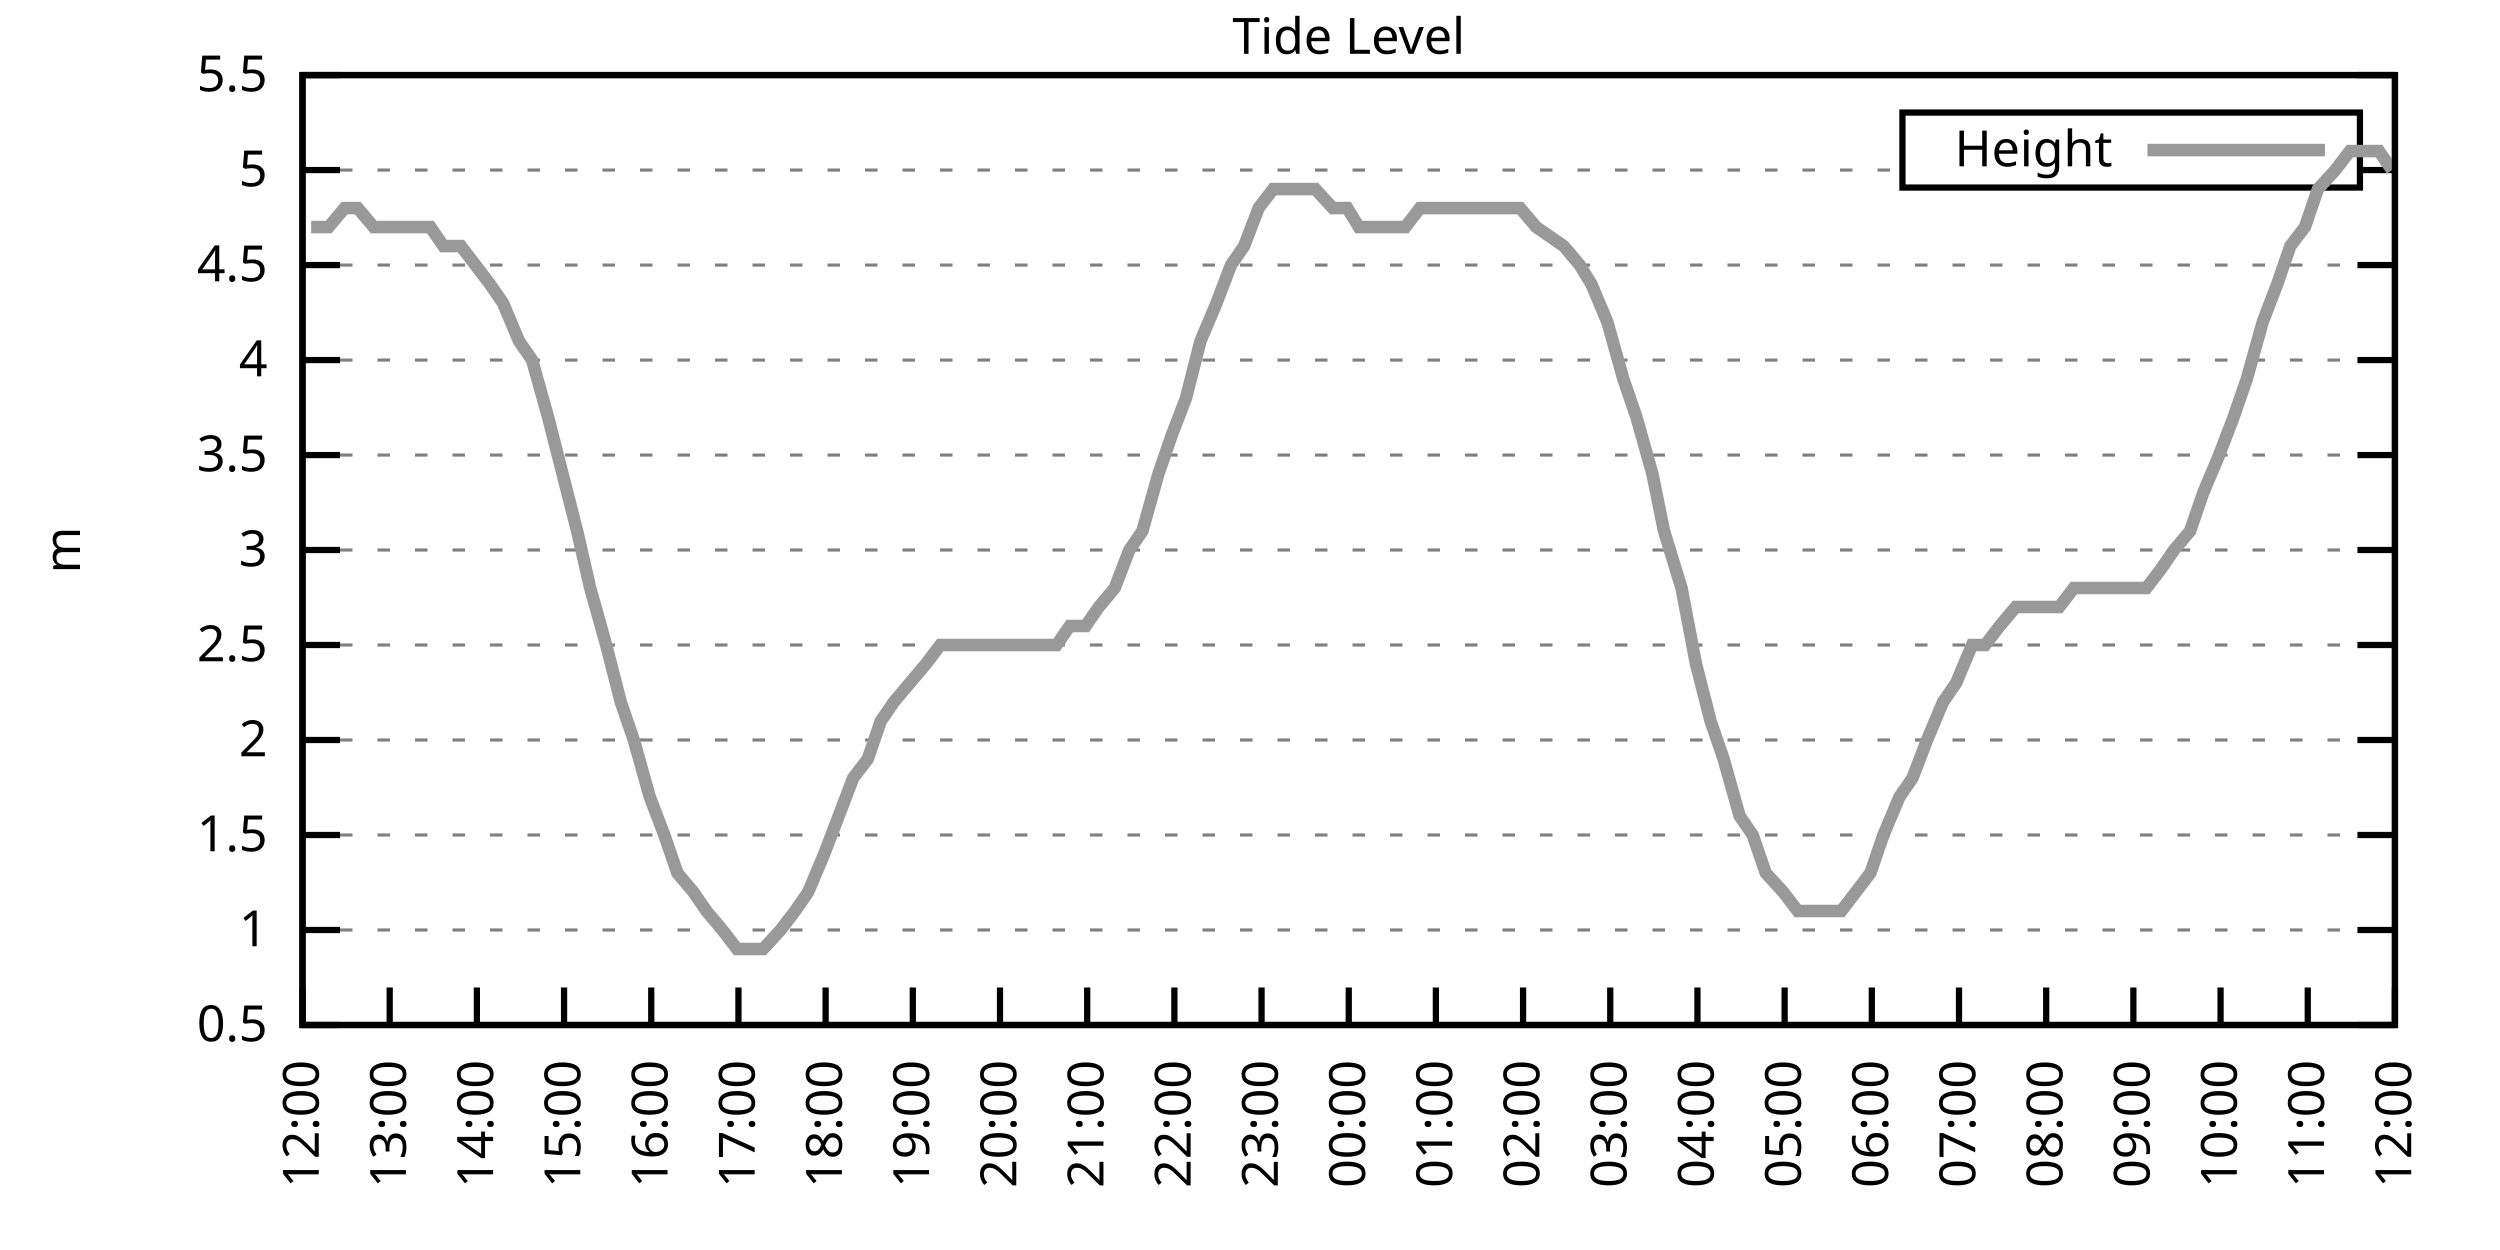
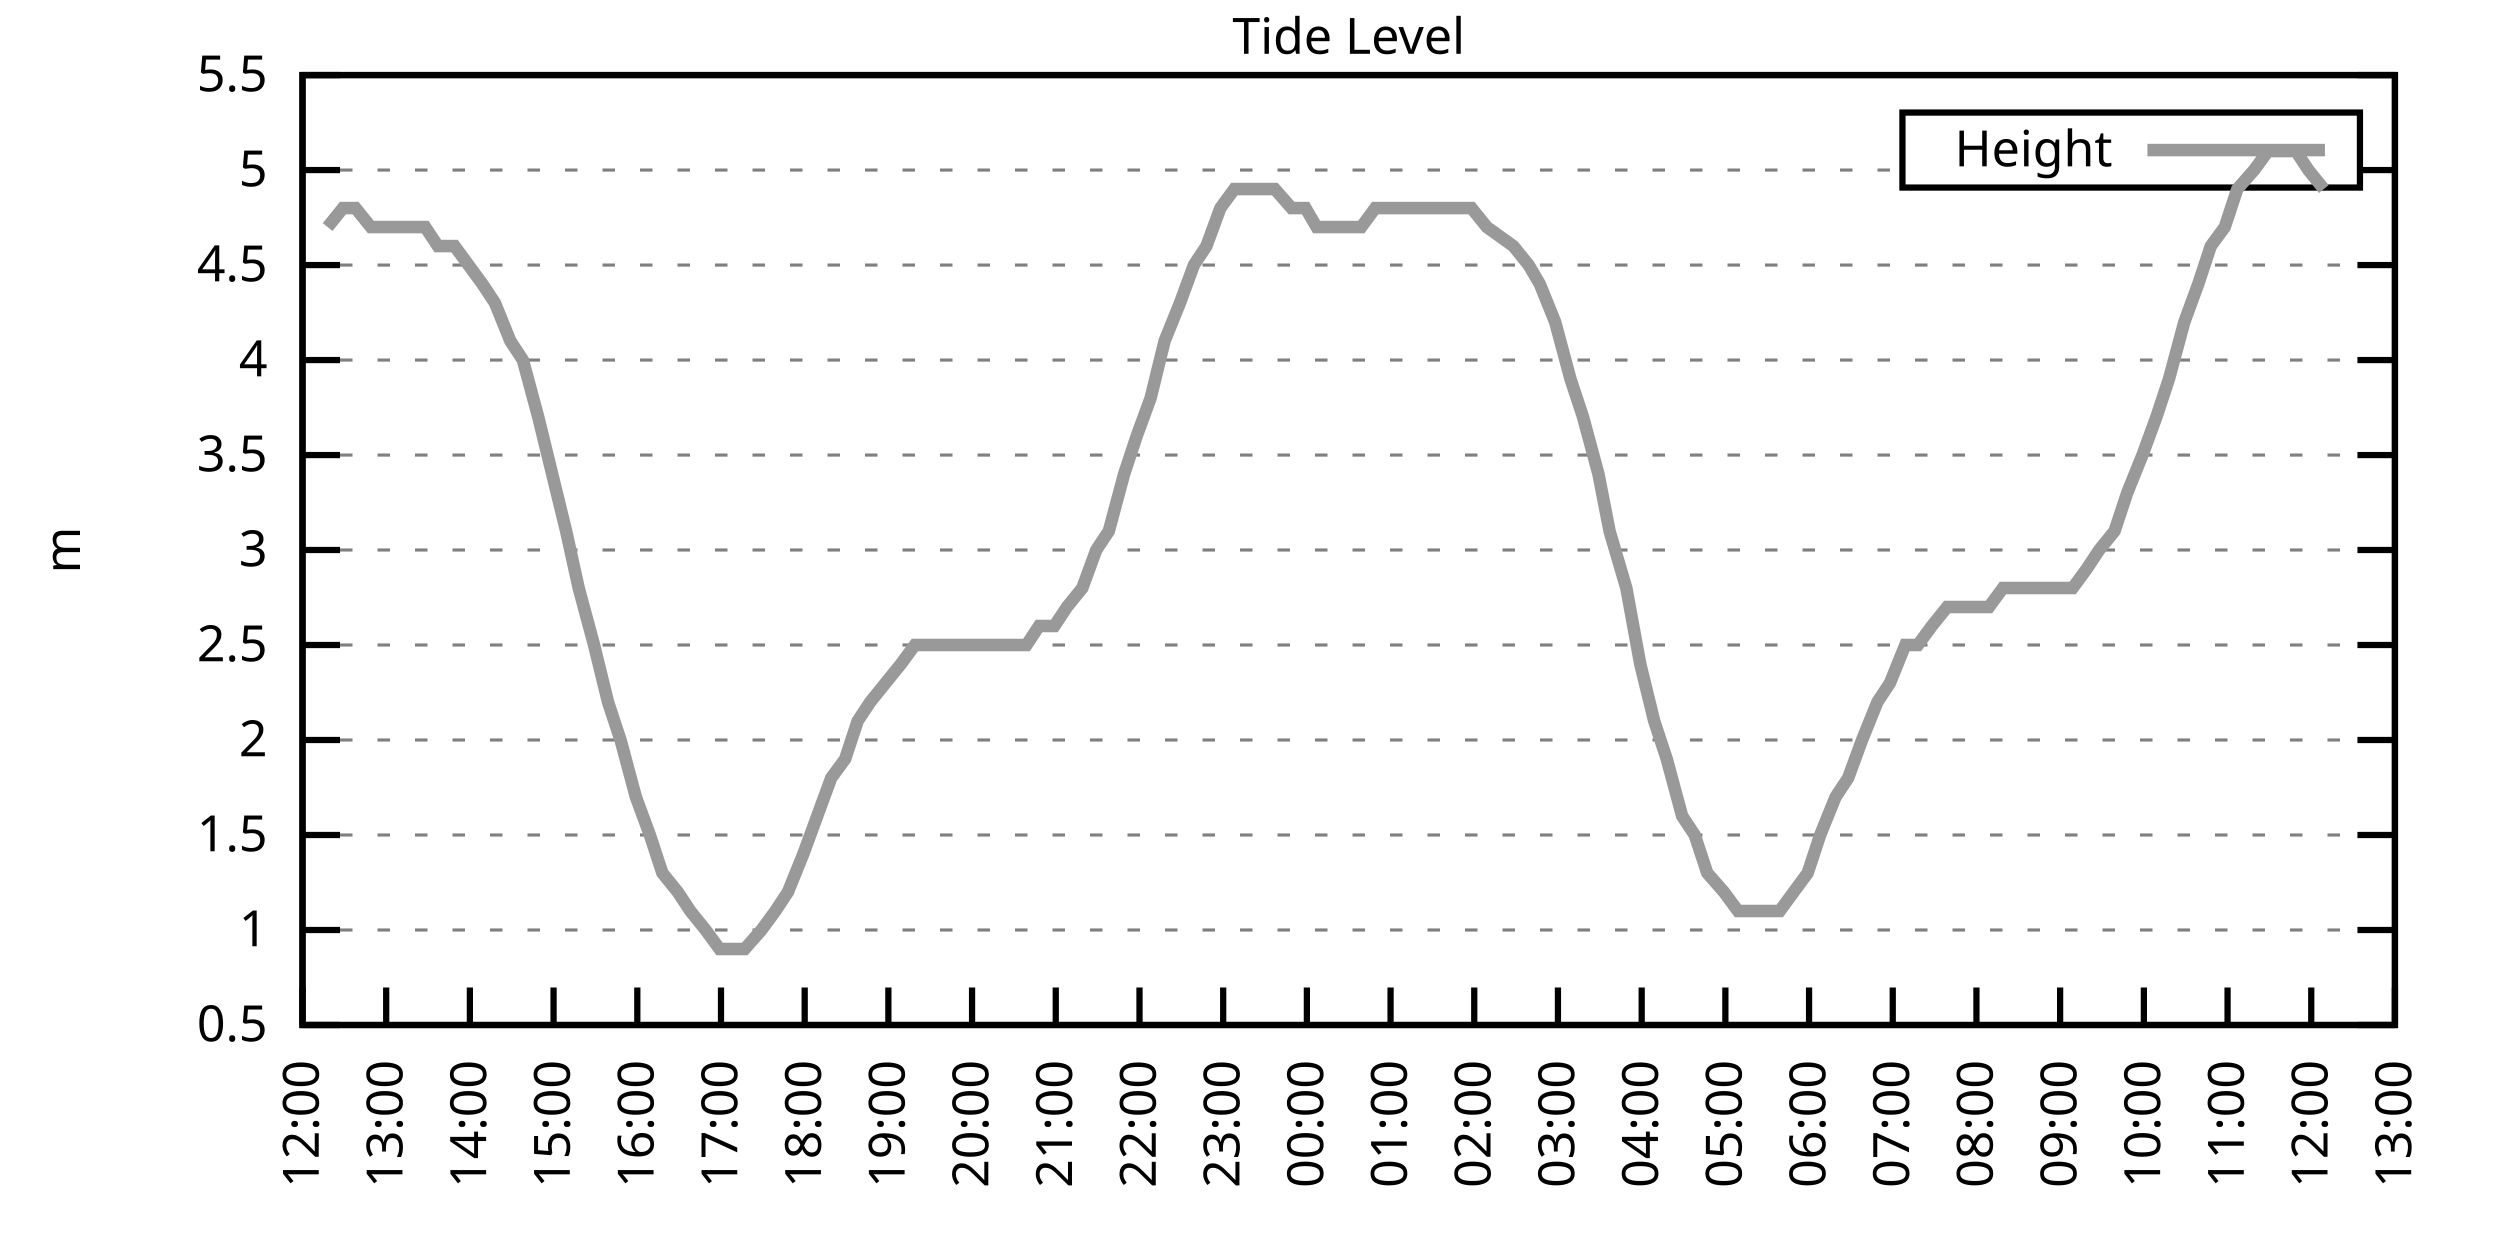
<svg xmlns="http://www.w3.org/2000/svg" xmlns:xlink="http://www.w3.org/1999/xlink" width="400" height="200" viewBox="0 0 400 200">
  <g id="gnuplot_canvas">
    <rect x="0" y="0" width="400" height="200" fill="none" />
    <defs>
      <circle id="gpDot" r="0.5" stroke-width="0.5" stroke="currentColor" />
      <path id="gpPt0" stroke-width="0.333" stroke="currentColor" d="M-1,0 h2 M0,-1 v2" />
      <path id="gpPt1" stroke-width="0.333" stroke="currentColor" d="M-1,-1 L1,1 M1,-1 L-1,1" />
      <path id="gpPt2" stroke-width="0.333" stroke="currentColor" d="M-1,0 L1,0 M0,-1 L0,1 M-1,-1 L1,1 M-1,1 L1,-1" />
      <rect id="gpPt3" stroke-width="0.333" stroke="currentColor" x="-1" y="-1" width="2" height="2" />
      <rect id="gpPt4" stroke-width="0.333" stroke="currentColor" fill="currentColor" x="-1" y="-1" width="2" height="2" />
      <circle id="gpPt5" stroke-width="0.333" stroke="currentColor" cx="0" cy="0" r="1" />
      <use xlink:href="#gpPt5" id="gpPt6" fill="currentColor" stroke="none" />
      <path id="gpPt7" stroke-width="0.333" stroke="currentColor" d="M0,-1.33 L-1.33,0.67 L1.33,0.67 z" />
      <use xlink:href="#gpPt7" id="gpPt8" fill="currentColor" stroke="none" />
      <use xlink:href="#gpPt7" id="gpPt9" stroke="currentColor" transform="rotate(180)" />
      <use xlink:href="#gpPt9" id="gpPt10" fill="currentColor" stroke="none" />
      <use xlink:href="#gpPt3" id="gpPt11" stroke="currentColor" transform="rotate(45)" />
      <use xlink:href="#gpPt11" id="gpPt12" fill="currentColor" stroke="none" />
      <path id="gpPt13" stroke-width="0.333" stroke="currentColor" d="M0,1.330 L1.265,0.411 L0.782,-1.067 L-0.782,-1.076 L-1.265,0.411 z" />
      <use xlink:href="#gpPt13" id="gpPt14" fill="currentColor" stroke="none" />
      <filter id="textbox" filterUnits="objectBoundingBox" x="0" y="0" height="1" width="1">
        <feFlood flood-color="white" flood-opacity="1" result="bgnd" />
        <feComposite in="SourceGraphic" in2="bgnd" operator="atop" />
      </filter>
      <filter id="greybox" filterUnits="objectBoundingBox" x="0" y="0" height="1" width="1">
        <feFlood flood-color="lightgrey" flood-opacity="1" result="grey" />
        <feComposite in="SourceGraphic" in2="grey" operator="atop" />
      </filter>
    </defs>
    <g fill="none" color="white" stroke="currentColor" stroke-width="1.00" stroke-linecap="butt" stroke-linejoin="miter">
</g>
    <g fill="none" color="black" stroke="currentColor" stroke-width="1.00" stroke-linecap="butt" stroke-linejoin="miter">
      <g stroke="none" shape-rendering="crispEdges">
        <polygon fill="rgb(255, 255, 255)" points="48.40,164.00 383.18,164.00 383.18,12.02 48.40,12.02 " />
      </g>
    </g>
    <g fill="none" color="black" stroke="currentColor" stroke-width="1.00" stroke-linecap="butt" stroke-linejoin="miter">
</g>
    <g fill="none" color="black" stroke="black" stroke-width="0.50" stroke-linecap="butt" stroke-linejoin="miter">
</g>
    <g fill="none" color="gray" stroke="currentColor" stroke-width="0.50" stroke-linecap="butt" stroke-linejoin="miter">
      <path stroke="gray" stroke-dasharray="2,4" class="gridline" d="M48.40,164.00 L383.19,164.00  " />
    </g>
    <g fill="none" color="gray" stroke="gray" stroke-width="1.00" stroke-linecap="butt" stroke-linejoin="miter">
</g>
    <g fill="none" color="black" stroke="currentColor" stroke-width="1.00" stroke-linecap="butt" stroke-linejoin="miter">
      <path stroke="black" d="M48.40,164.00 L54.40,164.00 M383.19,164.00 L377.19,164.00  " />
      <g transform="translate(42.80,166.60)" stroke="none" fill="black" font-family="Sans" font-size="8.00" text-anchor="end">
        <text>
          <tspan font-family="Sans"> 0.5</tspan>
        </text>
      </g>
    </g>
    <g fill="none" color="black" stroke="currentColor" stroke-width="1.00" stroke-linecap="butt" stroke-linejoin="miter">
</g>
    <g fill="none" color="black" stroke="black" stroke-width="0.50" stroke-linecap="butt" stroke-linejoin="miter">
</g>
    <g fill="none" color="gray" stroke="currentColor" stroke-width="0.50" stroke-linecap="butt" stroke-linejoin="miter">
      <path stroke="gray" stroke-dasharray="2,4" class="gridline" d="M48.40,148.80 L383.19,148.80  " />
    </g>
    <g fill="none" color="gray" stroke="gray" stroke-width="1.00" stroke-linecap="butt" stroke-linejoin="miter">
</g>
    <g fill="none" color="black" stroke="currentColor" stroke-width="1.00" stroke-linecap="butt" stroke-linejoin="miter">
      <path stroke="black" d="M48.40,148.80 L54.40,148.80 M383.19,148.80 L377.19,148.80  " />
      <g transform="translate(42.80,151.40)" stroke="none" fill="black" font-family="Sans" font-size="8.00" text-anchor="end">
        <text>
          <tspan font-family="Sans"> 1</tspan>
        </text>
      </g>
    </g>
    <g fill="none" color="black" stroke="currentColor" stroke-width="1.00" stroke-linecap="butt" stroke-linejoin="miter">
</g>
    <g fill="none" color="black" stroke="black" stroke-width="0.50" stroke-linecap="butt" stroke-linejoin="miter">
</g>
    <g fill="none" color="gray" stroke="currentColor" stroke-width="0.50" stroke-linecap="butt" stroke-linejoin="miter">
      <path stroke="gray" stroke-dasharray="2,4" class="gridline" d="M48.40,133.60 L383.19,133.60  " />
    </g>
    <g fill="none" color="gray" stroke="gray" stroke-width="1.00" stroke-linecap="butt" stroke-linejoin="miter">
</g>
    <g fill="none" color="black" stroke="currentColor" stroke-width="1.00" stroke-linecap="butt" stroke-linejoin="miter">
      <path stroke="black" d="M48.40,133.60 L54.40,133.60 M383.19,133.60 L377.19,133.60  " />
      <g transform="translate(42.80,136.20)" stroke="none" fill="black" font-family="Sans" font-size="8.00" text-anchor="end">
        <text>
          <tspan font-family="Sans"> 1.5</tspan>
        </text>
      </g>
    </g>
    <g fill="none" color="black" stroke="currentColor" stroke-width="1.00" stroke-linecap="butt" stroke-linejoin="miter">
</g>
    <g fill="none" color="black" stroke="black" stroke-width="0.50" stroke-linecap="butt" stroke-linejoin="miter">
</g>
    <g fill="none" color="gray" stroke="currentColor" stroke-width="0.50" stroke-linecap="butt" stroke-linejoin="miter">
      <path stroke="gray" stroke-dasharray="2,4" class="gridline" d="M48.40,118.40 L383.19,118.40  " />
    </g>
    <g fill="none" color="gray" stroke="gray" stroke-width="1.00" stroke-linecap="butt" stroke-linejoin="miter">
</g>
    <g fill="none" color="black" stroke="currentColor" stroke-width="1.00" stroke-linecap="butt" stroke-linejoin="miter">
      <path stroke="black" d="M48.40,118.40 L54.40,118.40 M383.19,118.40 L377.19,118.40  " />
      <g transform="translate(42.80,121.00)" stroke="none" fill="black" font-family="Sans" font-size="8.00" text-anchor="end">
        <text>
          <tspan font-family="Sans"> 2</tspan>
        </text>
      </g>
    </g>
    <g fill="none" color="black" stroke="currentColor" stroke-width="1.00" stroke-linecap="butt" stroke-linejoin="miter">
</g>
    <g fill="none" color="black" stroke="black" stroke-width="0.50" stroke-linecap="butt" stroke-linejoin="miter">
</g>
    <g fill="none" color="gray" stroke="currentColor" stroke-width="0.50" stroke-linecap="butt" stroke-linejoin="miter">
      <path stroke="gray" stroke-dasharray="2,4" class="gridline" d="M48.40,103.20 L383.19,103.20  " />
    </g>
    <g fill="none" color="gray" stroke="gray" stroke-width="1.00" stroke-linecap="butt" stroke-linejoin="miter">
</g>
    <g fill="none" color="black" stroke="currentColor" stroke-width="1.00" stroke-linecap="butt" stroke-linejoin="miter">
      <path stroke="black" d="M48.40,103.20 L54.40,103.20 M383.19,103.20 L377.19,103.20  " />
      <g transform="translate(42.80,105.80)" stroke="none" fill="black" font-family="Sans" font-size="8.00" text-anchor="end">
        <text>
          <tspan font-family="Sans"> 2.5</tspan>
        </text>
      </g>
    </g>
    <g fill="none" color="black" stroke="currentColor" stroke-width="1.00" stroke-linecap="butt" stroke-linejoin="miter">
</g>
    <g fill="none" color="black" stroke="black" stroke-width="0.50" stroke-linecap="butt" stroke-linejoin="miter">
</g>
    <g fill="none" color="gray" stroke="currentColor" stroke-width="0.50" stroke-linecap="butt" stroke-linejoin="miter">
      <path stroke="gray" stroke-dasharray="2,4" class="gridline" d="M48.40,88.00 L383.19,88.00  " />
    </g>
    <g fill="none" color="gray" stroke="gray" stroke-width="1.00" stroke-linecap="butt" stroke-linejoin="miter">
</g>
    <g fill="none" color="black" stroke="currentColor" stroke-width="1.00" stroke-linecap="butt" stroke-linejoin="miter">
      <path stroke="black" d="M48.40,88.00 L54.40,88.00 M383.19,88.00 L377.19,88.00  " />
      <g transform="translate(42.80,90.60)" stroke="none" fill="black" font-family="Sans" font-size="8.00" text-anchor="end">
        <text>
          <tspan font-family="Sans"> 3</tspan>
        </text>
      </g>
    </g>
    <g fill="none" color="black" stroke="currentColor" stroke-width="1.00" stroke-linecap="butt" stroke-linejoin="miter">
</g>
    <g fill="none" color="black" stroke="black" stroke-width="0.50" stroke-linecap="butt" stroke-linejoin="miter">
</g>
    <g fill="none" color="gray" stroke="currentColor" stroke-width="0.50" stroke-linecap="butt" stroke-linejoin="miter">
      <path stroke="gray" stroke-dasharray="2,4" class="gridline" d="M48.40,72.81 L383.19,72.81  " />
    </g>
    <g fill="none" color="gray" stroke="gray" stroke-width="1.00" stroke-linecap="butt" stroke-linejoin="miter">
</g>
    <g fill="none" color="black" stroke="currentColor" stroke-width="1.00" stroke-linecap="butt" stroke-linejoin="miter">
      <path stroke="black" d="M48.40,72.81 L54.40,72.81 M383.19,72.81 L377.19,72.81  " />
      <g transform="translate(42.80,75.41)" stroke="none" fill="black" font-family="Sans" font-size="8.00" text-anchor="end">
        <text>
          <tspan font-family="Sans"> 3.5</tspan>
        </text>
      </g>
    </g>
    <g fill="none" color="black" stroke="currentColor" stroke-width="1.00" stroke-linecap="butt" stroke-linejoin="miter">
</g>
    <g fill="none" color="black" stroke="black" stroke-width="0.50" stroke-linecap="butt" stroke-linejoin="miter">
</g>
    <g fill="none" color="gray" stroke="currentColor" stroke-width="0.50" stroke-linecap="butt" stroke-linejoin="miter">
      <path stroke="gray" stroke-dasharray="2,4" class="gridline" d="M48.40,57.61 L383.19,57.61  " />
    </g>
    <g fill="none" color="gray" stroke="gray" stroke-width="1.00" stroke-linecap="butt" stroke-linejoin="miter">
</g>
    <g fill="none" color="black" stroke="currentColor" stroke-width="1.00" stroke-linecap="butt" stroke-linejoin="miter">
      <path stroke="black" d="M48.40,57.61 L54.40,57.61 M383.19,57.61 L377.19,57.61  " />
      <g transform="translate(42.80,60.21)" stroke="none" fill="black" font-family="Sans" font-size="8.00" text-anchor="end">
        <text>
          <tspan font-family="Sans"> 4</tspan>
        </text>
      </g>
    </g>
    <g fill="none" color="black" stroke="currentColor" stroke-width="1.00" stroke-linecap="butt" stroke-linejoin="miter">
</g>
    <g fill="none" color="black" stroke="black" stroke-width="0.50" stroke-linecap="butt" stroke-linejoin="miter">
</g>
    <g fill="none" color="gray" stroke="currentColor" stroke-width="0.50" stroke-linecap="butt" stroke-linejoin="miter">
      <path stroke="gray" stroke-dasharray="2,4" class="gridline" d="M48.40,42.41 L383.19,42.41  " />
    </g>
    <g fill="none" color="gray" stroke="gray" stroke-width="1.00" stroke-linecap="butt" stroke-linejoin="miter">
</g>
    <g fill="none" color="black" stroke="currentColor" stroke-width="1.00" stroke-linecap="butt" stroke-linejoin="miter">
      <path stroke="black" d="M48.40,42.41 L54.40,42.41 M383.19,42.41 L377.19,42.41  " />
      <g transform="translate(42.80,45.01)" stroke="none" fill="black" font-family="Sans" font-size="8.00" text-anchor="end">
        <text>
          <tspan font-family="Sans"> 4.5</tspan>
        </text>
      </g>
    </g>
    <g fill="none" color="black" stroke="currentColor" stroke-width="1.00" stroke-linecap="butt" stroke-linejoin="miter">
</g>
    <g fill="none" color="black" stroke="black" stroke-width="0.50" stroke-linecap="butt" stroke-linejoin="miter">
</g>
    <g fill="none" color="gray" stroke="currentColor" stroke-width="0.50" stroke-linecap="butt" stroke-linejoin="miter">
      <path stroke="gray" stroke-dasharray="2,4" class="gridline" d="M48.40,27.21 L304.39,27.21 M377.59,27.21 L383.19,27.21  " />
    </g>
    <g fill="none" color="gray" stroke="gray" stroke-width="1.00" stroke-linecap="butt" stroke-linejoin="miter">
</g>
    <g fill="none" color="black" stroke="currentColor" stroke-width="1.00" stroke-linecap="butt" stroke-linejoin="miter">
      <path stroke="black" d="M48.40,27.21 L54.40,27.21 M383.19,27.21 L377.19,27.21  " />
      <g transform="translate(42.80,29.81)" stroke="none" fill="black" font-family="Sans" font-size="8.00" text-anchor="end">
        <text>
          <tspan font-family="Sans"> 5</tspan>
        </text>
      </g>
    </g>
    <g fill="none" color="black" stroke="currentColor" stroke-width="1.00" stroke-linecap="butt" stroke-linejoin="miter">
</g>
    <g fill="none" color="black" stroke="black" stroke-width="0.50" stroke-linecap="butt" stroke-linejoin="miter">
</g>
    <g fill="none" color="gray" stroke="currentColor" stroke-width="0.50" stroke-linecap="butt" stroke-linejoin="miter">
      <path stroke="gray" stroke-dasharray="2,4" class="gridline" d="M48.40,12.01 L383.19,12.01  " />
    </g>
    <g fill="none" color="gray" stroke="gray" stroke-width="1.00" stroke-linecap="butt" stroke-linejoin="miter">
</g>
    <g fill="none" color="black" stroke="currentColor" stroke-width="1.00" stroke-linecap="butt" stroke-linejoin="miter">
      <path stroke="black" d="M48.40,12.01 L54.40,12.01 M383.19,12.01 L377.19,12.01  " />
      <g transform="translate(42.80,14.61)" stroke="none" fill="black" font-family="Sans" font-size="8.00" text-anchor="end">
        <text>
          <tspan font-family="Sans"> 5.5</tspan>
        </text>
      </g>
    </g>
    <g fill="none" color="black" stroke="currentColor" stroke-width="1.00" stroke-linecap="butt" stroke-linejoin="miter">
      <path stroke="black" d="M48.40,164.00 L48.40,158.00  " />
      <g transform="translate(51.00,169.60) rotate(270.00)" stroke="none" fill="black" font-family="Sans" font-size="8.00" text-anchor="end">
        <text>
          <tspan font-family="Sans">12:00</tspan>
        </text>
      </g>
    </g>
    <g fill="none" color="black" stroke="currentColor" stroke-width="1.00" stroke-linecap="butt" stroke-linejoin="miter">
-       <path stroke="black" d="M62.35,164.00 L62.35,158.00  " />
-       <g transform="translate(64.95,169.60) rotate(270.00)" stroke="none" fill="black" font-family="Sans" font-size="8.00" text-anchor="end">
+       <path stroke="black" d="M61.79,164.00 L61.79,158.00  " />
+       <g transform="translate(64.39,169.60) rotate(270.00)" stroke="none" fill="black" font-family="Sans" font-size="8.00" text-anchor="end">
        <text>
          <tspan font-family="Sans">13:00</tspan>
        </text>
      </g>
    </g>
    <g fill="none" color="black" stroke="currentColor" stroke-width="1.00" stroke-linecap="butt" stroke-linejoin="miter">
-       <path stroke="black" d="M76.30,164.00 L76.30,158.00  " />
-       <g transform="translate(78.90,169.60) rotate(270.00)" stroke="none" fill="black" font-family="Sans" font-size="8.00" text-anchor="end">
+       <path stroke="black" d="M75.18,164.00 L75.18,158.00  " />
+       <g transform="translate(77.78,169.60) rotate(270.00)" stroke="none" fill="black" font-family="Sans" font-size="8.00" text-anchor="end">
        <text>
          <tspan font-family="Sans">14:00</tspan>
        </text>
      </g>
    </g>
    <g fill="none" color="black" stroke="currentColor" stroke-width="1.00" stroke-linecap="butt" stroke-linejoin="miter">
-       <path stroke="black" d="M90.25,164.00 L90.25,158.00  " />
-       <g transform="translate(92.85,169.60) rotate(270.00)" stroke="none" fill="black" font-family="Sans" font-size="8.00" text-anchor="end">
+       <path stroke="black" d="M88.57,164.00 L88.57,158.00  " />
+       <g transform="translate(91.17,169.60) rotate(270.00)" stroke="none" fill="black" font-family="Sans" font-size="8.00" text-anchor="end">
        <text>
          <tspan font-family="Sans">15:00</tspan>
        </text>
      </g>
    </g>
    <g fill="none" color="black" stroke="currentColor" stroke-width="1.00" stroke-linecap="butt" stroke-linejoin="miter">
-       <path stroke="black" d="M104.20,164.00 L104.20,158.00  " />
-       <g transform="translate(106.80,169.60) rotate(270.00)" stroke="none" fill="black" font-family="Sans" font-size="8.00" text-anchor="end">
+       <path stroke="black" d="M101.97,164.00 L101.97,158.00  " />
+       <g transform="translate(104.57,169.60) rotate(270.00)" stroke="none" fill="black" font-family="Sans" font-size="8.00" text-anchor="end">
        <text>
          <tspan font-family="Sans">16:00</tspan>
        </text>
      </g>
    </g>
    <g fill="none" color="black" stroke="currentColor" stroke-width="1.00" stroke-linecap="butt" stroke-linejoin="miter">
-       <path stroke="black" d="M118.15,164.00 L118.15,158.00  " />
-       <g transform="translate(120.75,169.60) rotate(270.00)" stroke="none" fill="black" font-family="Sans" font-size="8.00" text-anchor="end">
+       <path stroke="black" d="M115.36,164.00 L115.36,158.00  " />
+       <g transform="translate(117.96,169.60) rotate(270.00)" stroke="none" fill="black" font-family="Sans" font-size="8.00" text-anchor="end">
        <text>
          <tspan font-family="Sans">17:00</tspan>
        </text>
      </g>
    </g>
    <g fill="none" color="black" stroke="currentColor" stroke-width="1.00" stroke-linecap="butt" stroke-linejoin="miter">
-       <path stroke="black" d="M132.10,164.00 L132.10,158.00  " />
-       <g transform="translate(134.70,169.60) rotate(270.00)" stroke="none" fill="black" font-family="Sans" font-size="8.00" text-anchor="end">
+       <path stroke="black" d="M128.75,164.00 L128.75,158.00  " />
+       <g transform="translate(131.35,169.60) rotate(270.00)" stroke="none" fill="black" font-family="Sans" font-size="8.00" text-anchor="end">
        <text>
          <tspan font-family="Sans">18:00</tspan>
        </text>
      </g>
    </g>
    <g fill="none" color="black" stroke="currentColor" stroke-width="1.00" stroke-linecap="butt" stroke-linejoin="miter">
-       <path stroke="black" d="M146.05,164.00 L146.05,158.00  " />
-       <g transform="translate(148.65,169.60) rotate(270.00)" stroke="none" fill="black" font-family="Sans" font-size="8.00" text-anchor="end">
+       <path stroke="black" d="M142.14,164.00 L142.14,158.00  " />
+       <g transform="translate(144.74,169.60) rotate(270.00)" stroke="none" fill="black" font-family="Sans" font-size="8.00" text-anchor="end">
        <text>
          <tspan font-family="Sans">19:00</tspan>
        </text>
      </g>
    </g>
    <g fill="none" color="black" stroke="currentColor" stroke-width="1.00" stroke-linecap="butt" stroke-linejoin="miter">
-       <path stroke="black" d="M160.00,164.00 L160.00,158.00  " />
-       <g transform="translate(162.60,169.60) rotate(270.00)" stroke="none" fill="black" font-family="Sans" font-size="8.00" text-anchor="end">
+       <path stroke="black" d="M155.53,164.00 L155.53,158.00  " />
+       <g transform="translate(158.13,169.60) rotate(270.00)" stroke="none" fill="black" font-family="Sans" font-size="8.00" text-anchor="end">
        <text>
          <tspan font-family="Sans">20:00</tspan>
        </text>
      </g>
    </g>
    <g fill="none" color="black" stroke="currentColor" stroke-width="1.00" stroke-linecap="butt" stroke-linejoin="miter">
-       <path stroke="black" d="M173.95,164.00 L173.95,158.00  " />
-       <g transform="translate(176.55,169.60) rotate(270.00)" stroke="none" fill="black" font-family="Sans" font-size="8.00" text-anchor="end">
+       <path stroke="black" d="M168.92,164.00 L168.92,158.00  " />
+       <g transform="translate(171.52,169.60) rotate(270.00)" stroke="none" fill="black" font-family="Sans" font-size="8.00" text-anchor="end">
        <text>
          <tspan font-family="Sans">21:00</tspan>
        </text>
      </g>
    </g>
    <g fill="none" color="black" stroke="currentColor" stroke-width="1.00" stroke-linecap="butt" stroke-linejoin="miter">
-       <path stroke="black" d="M187.90,164.00 L187.90,158.00  " />
-       <g transform="translate(190.50,169.60) rotate(270.00)" stroke="none" fill="black" font-family="Sans" font-size="8.00" text-anchor="end">
+       <path stroke="black" d="M182.32,164.00 L182.32,158.00  " />
+       <g transform="translate(184.92,169.60) rotate(270.00)" stroke="none" fill="black" font-family="Sans" font-size="8.00" text-anchor="end">
        <text>
          <tspan font-family="Sans">22:00</tspan>
        </text>
      </g>
    </g>
    <g fill="none" color="black" stroke="currentColor" stroke-width="1.00" stroke-linecap="butt" stroke-linejoin="miter">
-       <path stroke="black" d="M201.85,164.00 L201.85,158.00  " />
-       <g transform="translate(204.45,169.60) rotate(270.00)" stroke="none" fill="black" font-family="Sans" font-size="8.00" text-anchor="end">
+       <path stroke="black" d="M195.71,164.00 L195.71,158.00  " />
+       <g transform="translate(198.31,169.60) rotate(270.00)" stroke="none" fill="black" font-family="Sans" font-size="8.00" text-anchor="end">
        <text>
          <tspan font-family="Sans">23:00</tspan>
        </text>
      </g>
    </g>
    <g fill="none" color="black" stroke="currentColor" stroke-width="1.00" stroke-linecap="butt" stroke-linejoin="miter">
-       <path stroke="black" d="M215.80,164.00 L215.80,158.00  " />
-       <g transform="translate(218.40,169.60) rotate(270.00)" stroke="none" fill="black" font-family="Sans" font-size="8.00" text-anchor="end">
+       <path stroke="black" d="M209.10,164.00 L209.10,158.00  " />
+       <g transform="translate(211.70,169.60) rotate(270.00)" stroke="none" fill="black" font-family="Sans" font-size="8.00" text-anchor="end">
        <text>
          <tspan font-family="Sans">00:00</tspan>
        </text>
      </g>
    </g>
    <g fill="none" color="black" stroke="currentColor" stroke-width="1.00" stroke-linecap="butt" stroke-linejoin="miter">
-       <path stroke="black" d="M229.74,164.00 L229.74,158.00  " />
-       <g transform="translate(232.34,169.60) rotate(270.00)" stroke="none" fill="black" font-family="Sans" font-size="8.00" text-anchor="end">
+       <path stroke="black" d="M222.49,164.00 L222.49,158.00  " />
+       <g transform="translate(225.09,169.60) rotate(270.00)" stroke="none" fill="black" font-family="Sans" font-size="8.00" text-anchor="end">
        <text>
          <tspan font-family="Sans">01:00</tspan>
        </text>
      </g>
    </g>
    <g fill="none" color="black" stroke="currentColor" stroke-width="1.00" stroke-linecap="butt" stroke-linejoin="miter">
-       <path stroke="black" d="M243.69,164.00 L243.69,158.00  " />
-       <g transform="translate(246.29,169.60) rotate(270.00)" stroke="none" fill="black" font-family="Sans" font-size="8.00" text-anchor="end">
+       <path stroke="black" d="M235.88,164.00 L235.88,158.00  " />
+       <g transform="translate(238.48,169.60) rotate(270.00)" stroke="none" fill="black" font-family="Sans" font-size="8.00" text-anchor="end">
        <text>
          <tspan font-family="Sans">02:00</tspan>
        </text>
      </g>
    </g>
    <g fill="none" color="black" stroke="currentColor" stroke-width="1.00" stroke-linecap="butt" stroke-linejoin="miter">
-       <path stroke="black" d="M257.64,164.00 L257.64,158.00  " />
-       <g transform="translate(260.24,169.60) rotate(270.00)" stroke="none" fill="black" font-family="Sans" font-size="8.00" text-anchor="end">
+       <path stroke="black" d="M249.27,164.00 L249.27,158.00  " />
+       <g transform="translate(251.87,169.60) rotate(270.00)" stroke="none" fill="black" font-family="Sans" font-size="8.00" text-anchor="end">
        <text>
          <tspan font-family="Sans">03:00</tspan>
        </text>
      </g>
    </g>
    <g fill="none" color="black" stroke="currentColor" stroke-width="1.00" stroke-linecap="butt" stroke-linejoin="miter">
-       <path stroke="black" d="M271.59,164.00 L271.59,158.00  " />
-       <g transform="translate(274.19,169.60) rotate(270.00)" stroke="none" fill="black" font-family="Sans" font-size="8.00" text-anchor="end">
+       <path stroke="black" d="M262.67,164.00 L262.67,158.00  " />
+       <g transform="translate(265.27,169.60) rotate(270.00)" stroke="none" fill="black" font-family="Sans" font-size="8.00" text-anchor="end">
        <text>
          <tspan font-family="Sans">04:00</tspan>
        </text>
      </g>
    </g>
    <g fill="none" color="black" stroke="currentColor" stroke-width="1.00" stroke-linecap="butt" stroke-linejoin="miter">
-       <path stroke="black" d="M285.54,164.00 L285.54,158.00  " />
-       <g transform="translate(288.14,169.60) rotate(270.00)" stroke="none" fill="black" font-family="Sans" font-size="8.00" text-anchor="end">
+       <path stroke="black" d="M276.06,164.00 L276.06,158.00  " />
+       <g transform="translate(278.66,169.60) rotate(270.00)" stroke="none" fill="black" font-family="Sans" font-size="8.00" text-anchor="end">
        <text>
          <tspan font-family="Sans">05:00</tspan>
        </text>
      </g>
    </g>
    <g fill="none" color="black" stroke="currentColor" stroke-width="1.00" stroke-linecap="butt" stroke-linejoin="miter">
-       <path stroke="black" d="M299.49,164.00 L299.49,158.00  " />
-       <g transform="translate(302.09,169.60) rotate(270.00)" stroke="none" fill="black" font-family="Sans" font-size="8.00" text-anchor="end">
+       <path stroke="black" d="M289.45,164.00 L289.45,158.00  " />
+       <g transform="translate(292.05,169.60) rotate(270.00)" stroke="none" fill="black" font-family="Sans" font-size="8.00" text-anchor="end">
        <text>
          <tspan font-family="Sans">06:00</tspan>
        </text>
      </g>
    </g>
    <g fill="none" color="black" stroke="currentColor" stroke-width="1.00" stroke-linecap="butt" stroke-linejoin="miter">
-       <path stroke="black" d="M313.44,164.00 L313.44,158.00  " />
-       <g transform="translate(316.04,169.60) rotate(270.00)" stroke="none" fill="black" font-family="Sans" font-size="8.00" text-anchor="end">
+       <path stroke="black" d="M302.84,164.00 L302.84,158.00  " />
+       <g transform="translate(305.44,169.60) rotate(270.00)" stroke="none" fill="black" font-family="Sans" font-size="8.00" text-anchor="end">
        <text>
          <tspan font-family="Sans">07:00</tspan>
        </text>
      </g>
    </g>
    <g fill="none" color="black" stroke="currentColor" stroke-width="1.00" stroke-linecap="butt" stroke-linejoin="miter">
-       <path stroke="black" d="M327.39,164.00 L327.39,158.00  " />
-       <g transform="translate(329.99,169.60) rotate(270.00)" stroke="none" fill="black" font-family="Sans" font-size="8.00" text-anchor="end">
+       <path stroke="black" d="M316.23,164.00 L316.23,158.00  " />
+       <g transform="translate(318.83,169.60) rotate(270.00)" stroke="none" fill="black" font-family="Sans" font-size="8.00" text-anchor="end">
        <text>
          <tspan font-family="Sans">08:00</tspan>
        </text>
      </g>
    </g>
    <g fill="none" color="black" stroke="currentColor" stroke-width="1.00" stroke-linecap="butt" stroke-linejoin="miter">
-       <path stroke="black" d="M341.34,164.00 L341.34,158.00  " />
-       <g transform="translate(343.94,169.60) rotate(270.00)" stroke="none" fill="black" font-family="Sans" font-size="8.00" text-anchor="end">
+       <path stroke="black" d="M329.62,164.00 L329.62,158.00  " />
+       <g transform="translate(332.22,169.60) rotate(270.00)" stroke="none" fill="black" font-family="Sans" font-size="8.00" text-anchor="end">
        <text>
          <tspan font-family="Sans">09:00</tspan>
        </text>
      </g>
    </g>
    <g fill="none" color="black" stroke="currentColor" stroke-width="1.00" stroke-linecap="butt" stroke-linejoin="miter">
-       <path stroke="black" d="M355.29,164.00 L355.29,158.00  " />
-       <g transform="translate(357.89,169.60) rotate(270.00)" stroke="none" fill="black" font-family="Sans" font-size="8.00" text-anchor="end">
+       <path stroke="black" d="M343.02,164.00 L343.02,158.00  " />
+       <g transform="translate(345.62,169.60) rotate(270.00)" stroke="none" fill="black" font-family="Sans" font-size="8.00" text-anchor="end">
        <text>
          <tspan font-family="Sans">10:00</tspan>
        </text>
      </g>
    </g>
    <g fill="none" color="black" stroke="currentColor" stroke-width="1.00" stroke-linecap="butt" stroke-linejoin="miter">
-       <path stroke="black" d="M369.24,164.00 L369.24,158.00  " />
-       <g transform="translate(371.84,169.60) rotate(270.00)" stroke="none" fill="black" font-family="Sans" font-size="8.00" text-anchor="end">
+       <path stroke="black" d="M356.41,164.00 L356.41,158.00  " />
+       <g transform="translate(359.01,169.60) rotate(270.00)" stroke="none" fill="black" font-family="Sans" font-size="8.00" text-anchor="end">
        <text>
          <tspan font-family="Sans">11:00</tspan>
+         </text>
+       </g>
+     </g>
+     <g fill="none" color="black" stroke="currentColor" stroke-width="1.00" stroke-linecap="butt" stroke-linejoin="miter">
+       <path stroke="black" d="M369.80,164.00 L369.80,158.00  " />
+       <g transform="translate(372.40,169.60) rotate(270.00)" stroke="none" fill="black" font-family="Sans" font-size="8.00" text-anchor="end">
+         <text>
+           <tspan font-family="Sans">12:00</tspan>
        </text>
      </g>
    </g>
    <g fill="none" color="black" stroke="currentColor" stroke-width="1.00" stroke-linecap="butt" stroke-linejoin="miter">
      <path stroke="black" d="M383.19,164.00 L383.19,158.00  " />
      <g transform="translate(385.79,169.60) rotate(270.00)" stroke="none" fill="black" font-family="Sans" font-size="8.00" text-anchor="end">
        <text>
-           <tspan font-family="Sans">12:00</tspan>
+           <tspan font-family="Sans">13:00</tspan>
        </text>
      </g>
    </g>
    <g fill="none" color="black" stroke="currentColor" stroke-width="1.00" stroke-linecap="butt" stroke-linejoin="miter">
</g>
    <g fill="none" color="black" stroke="currentColor" stroke-width="1.00" stroke-linecap="butt" stroke-linejoin="miter">
      <path stroke="black" d="M48.40,12.01 L48.40,164.00 L383.19,164.00 L383.19,12.01 L48.40,12.01 Z  " />
    </g>
    <g fill="none" color="black" stroke="currentColor" stroke-width="1.00" stroke-linecap="butt" stroke-linejoin="miter">
</g>
    <g fill="none" color="black" stroke="currentColor" stroke-width="1.00" stroke-linecap="butt" stroke-linejoin="miter">
      <path stroke="black" d="M304.39,30.01 L304.39,18.01 L377.59,18.01 L377.59,30.01 L304.39,30.01 Z  " />
    </g>
    <g id="Tide_level_plot_1">
      <g fill="none" color="white" stroke="black" stroke-width="2.00" stroke-linecap="butt" stroke-linejoin="miter">
</g>
      <g fill="none" color="black" stroke="currentColor" stroke-width="2.00" stroke-linecap="butt" stroke-linejoin="miter">
        <g transform="translate(337.99,26.61)" stroke="none" fill="black" font-family="Sans" font-size="8.00" text-anchor="end">
          <text>
            <tspan font-family="Sans">Height</tspan>
          </text>
        </g>
      </g>
      <g fill="none" color="black" stroke="currentColor" stroke-width="2.00" stroke-linecap="butt" stroke-linejoin="miter">
-         <path stroke="rgb(153, 153, 153)" d="M343.59,24.01 L371.99,24.01 M49.79,36.33 L52.58,36.33 L55.14,33.29 L57.23,33.29 L59.79,36.33 L62.12,36.33   L64.44,36.33 L66.53,36.33 L68.86,36.33 L70.95,39.37 L73.74,39.37 L76.07,42.41 L78.39,45.45 L80.48,48.49   L83.04,54.57 L85.13,57.61 L87.69,66.73 L92.34,84.97 L94.43,94.08 L96.99,103.20 L99.32,112.32 L101.41,118.40   L103.97,127.52 L106.29,133.60 L108.38,139.68 L110.94,142.72 L113.03,145.76 L115.59,148.80 L117.92,151.84 L120.01,151.84   L122.10,151.84 L124.89,148.80 L127.22,145.76 L129.31,142.72 L131.87,136.64 L134.19,130.56 L136.51,124.48 L138.84,121.44   L140.93,115.36 L143.02,112.32 L145.58,109.28 L148.14,106.24 L150.46,103.20 L152.56,103.20 L154.88,103.20 L157.44,103.20   L159.53,103.20 L162.09,103.20 L164.18,103.20 L166.74,103.20 L169.06,103.20 L171.16,100.16 L173.71,100.16 L175.81,97.12   L178.36,94.08 L180.69,88.00 L182.78,84.97 L185.34,75.85 L187.43,69.77 L189.76,63.69 L192.08,54.57 L194.64,48.49   L196.96,42.41 L199.06,39.37 L201.38,33.29 L203.71,30.25 L206.03,30.25 L208.36,30.25 L210.45,30.25 L213.24,33.29   L215.56,33.29 L217.42,36.33 L220.21,36.33 L222.54,36.33 L224.86,36.33 L227.19,33.29 L229.05,33.29 L231.84,33.29   L233.93,33.29 L236.02,33.29 L238.81,33.29 L240.67,33.29 L243.23,33.29 L245.79,36.33 L250.20,39.37 L252.76,42.41   L254.62,45.45 L257.18,51.53 L259.74,60.65 L261.83,66.73 L264.39,75.85 L266.25,84.97 L269.04,94.08 L271.36,106.24   L273.69,115.36 L275.78,121.44 L278.34,130.56 L280.43,133.60 L282.52,139.68 L285.31,142.72 L287.64,145.76 L289.96,145.76   L292.05,145.76 L294.61,145.76 L296.94,142.72 L299.26,139.68 L301.35,133.60 L303.91,127.52 L306.00,124.48 L308.33,118.40   L310.88,112.32 L312.98,109.28 L315.53,103.20 L317.63,103.20 L319.95,100.16 L322.51,97.12 L324.60,97.12 L327.16,97.12   L329.48,97.12 L331.81,94.08 L334.13,94.08 L336.46,94.08 L338.55,94.08 L340.88,94.08 L343.43,94.08 L345.76,91.04   L347.85,88.00 L350.41,84.97 L352.50,78.89 L355.06,72.81 L357.38,66.73 L359.48,60.65 L362.03,51.53 L364.36,45.45   L366.45,39.37 L368.78,36.33 L370.87,30.25 L373.66,27.21 L375.98,24.17 L378.31,24.17 L380.63,24.17 L382.73,27.21    " />
+         <path stroke="rgb(153, 153, 153)" d="M343.59,24.01 L371.99,24.01 M52.42,36.33 L54.87,33.29 L56.88,33.29 L59.34,36.33 L61.57,36.33 L63.80,36.33   L65.81,36.33 L68.04,36.33 L70.05,39.37 L72.73,39.37 L74.96,42.41 L77.19,45.45 L79.20,48.49 L81.66,54.57   L83.66,57.61 L86.12,66.73 L90.58,84.97 L92.59,94.08 L95.05,103.20 L97.28,112.32 L99.29,118.40 L101.74,127.52   L103.98,133.60 L105.98,139.68 L108.44,142.72 L110.45,145.76 L112.90,148.80 L115.13,151.84 L117.14,151.84 L119.15,151.84   L121.83,148.80 L124.06,145.76 L126.07,142.72 L128.53,136.64 L130.76,130.56 L132.99,124.48 L135.22,121.44 L137.23,115.36   L139.24,112.32 L141.69,109.28 L144.15,106.24 L146.38,103.20 L148.39,103.20 L150.62,103.20 L153.08,103.20 L155.09,103.20   L157.54,103.20 L159.55,103.20 L162.01,103.20 L164.24,103.20 L166.25,100.16 L168.70,100.16 L170.71,97.12 L173.17,94.08   L175.40,88.00 L177.41,84.97 L179.86,75.85 L181.87,69.77 L184.10,63.69 L186.33,54.57 L188.79,48.49 L191.02,42.41   L193.03,39.37 L195.26,33.29 L197.49,30.25 L199.73,30.25 L201.96,30.25 L203.97,30.25 L206.64,33.29 L208.88,33.29   L210.66,36.33 L213.34,36.33 L215.57,36.33 L217.80,36.33 L220.04,33.29 L221.82,33.29 L224.50,33.29 L226.51,33.29   L228.52,33.29 L231.20,33.29 L232.98,33.29 L235.44,33.29 L237.89,36.33 L242.13,39.37 L244.59,42.41 L246.37,45.45   L248.83,51.53 L251.28,60.65 L253.29,66.73 L255.75,75.85 L257.53,84.97 L260.21,94.08 L262.44,106.24 L264.67,115.36   L266.68,121.44 L269.14,130.56 L271.15,133.60 L273.16,139.68 L275.83,142.72 L278.07,145.76 L280.30,145.76 L282.31,145.76   L284.76,145.76 L286.99,142.72 L289.23,139.68 L291.23,133.60 L293.69,127.52 L295.70,124.48 L297.93,118.40 L300.39,112.32   L302.39,109.28 L304.85,103.20 L306.86,103.20 L309.09,100.16 L311.54,97.12 L313.55,97.12 L316.01,97.12 L318.24,97.12   L320.47,94.08 L322.70,94.08 L324.94,94.08 L326.95,94.08 L329.18,94.08 L331.63,94.08 L333.86,91.04 L335.87,88.00   L338.33,84.97 L340.34,78.89 L342.79,72.81 L345.02,66.73 L347.03,60.65 L349.49,51.53 L351.72,45.45 L353.73,39.37   L355.96,36.33 L357.97,30.25 L360.65,27.21 L362.88,24.17 L365.11,24.17 L367.34,24.17 L369.35,27.21 L371.81,30.25    " />
      </g>
    </g>
    <g fill="none" color="black" stroke="currentColor" stroke-width="2.00" stroke-linecap="butt" stroke-linejoin="miter">
</g>
    <g fill="none" color="black" stroke="black" stroke-width="1.00" stroke-linecap="butt" stroke-linejoin="miter">
</g>
    <g fill="none" color="black" stroke="currentColor" stroke-width="1.00" stroke-linecap="butt" stroke-linejoin="miter">
      <path stroke="black" d="M48.40,12.01 L48.40,164.00 L383.19,164.00 L383.19,12.01 L48.40,12.01 Z  " />
      <g transform="translate(12.80,88.01) rotate(270.00)" stroke="none" fill="black" font-family="Sans" font-size="8.00" text-anchor="middle">
        <text>
          <tspan font-family="Sans">m</tspan>
        </text>
      </g>
    </g>
    <g fill="none" color="black" stroke="currentColor" stroke-width="1.00" stroke-linecap="butt" stroke-linejoin="miter">
</g>
    <g fill="none" color="black" stroke="currentColor" stroke-width="1.00" stroke-linecap="butt" stroke-linejoin="miter">
      <g transform="translate(215.79,8.61)" stroke="none" fill="black" font-family="Sans" font-size="8.00" text-anchor="middle">
        <text>
          <tspan font-family="Sans">Tide Level</tspan>
        </text>
      </g>
    </g>
    <g fill="none" color="black" stroke="currentColor" stroke-width="1.00" stroke-linecap="butt" stroke-linejoin="miter">
</g>
  </g>
</svg>
